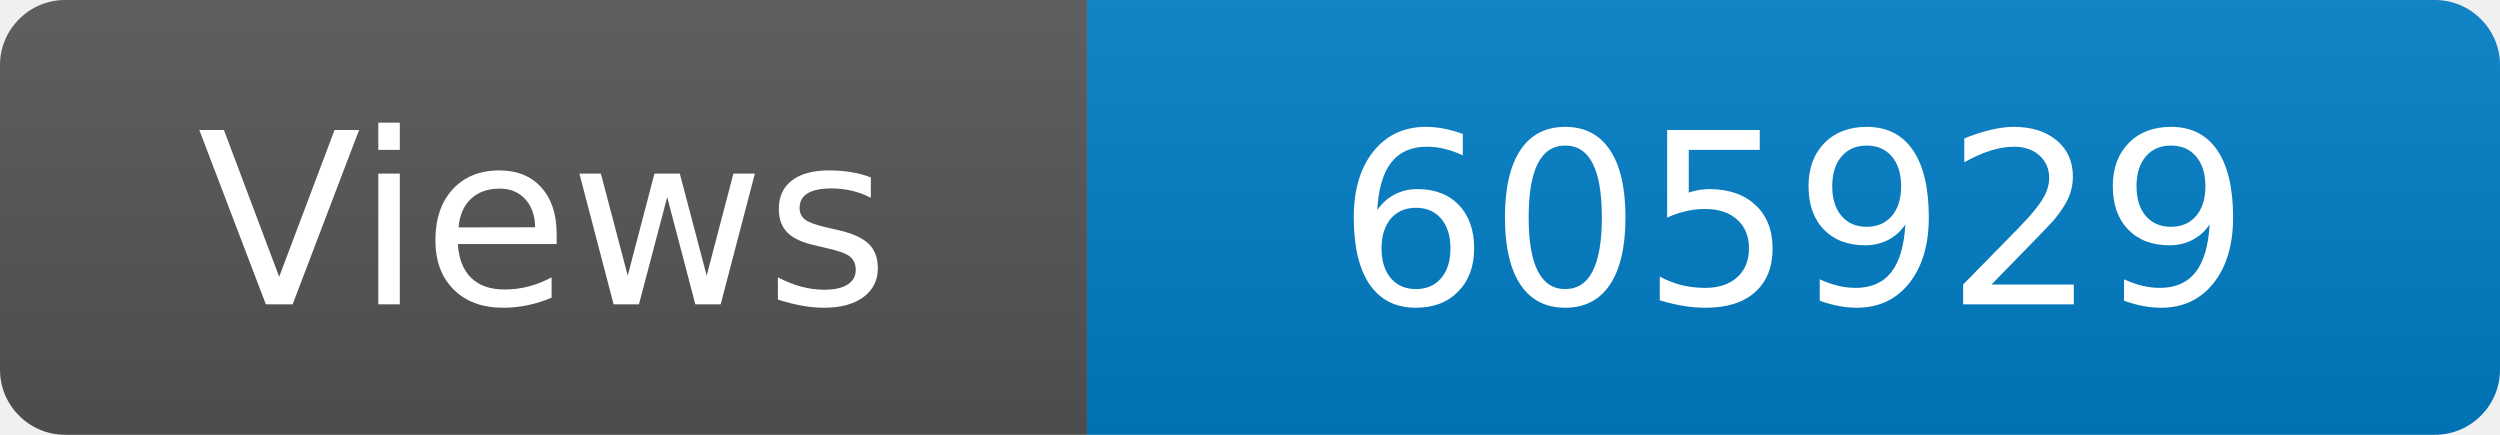
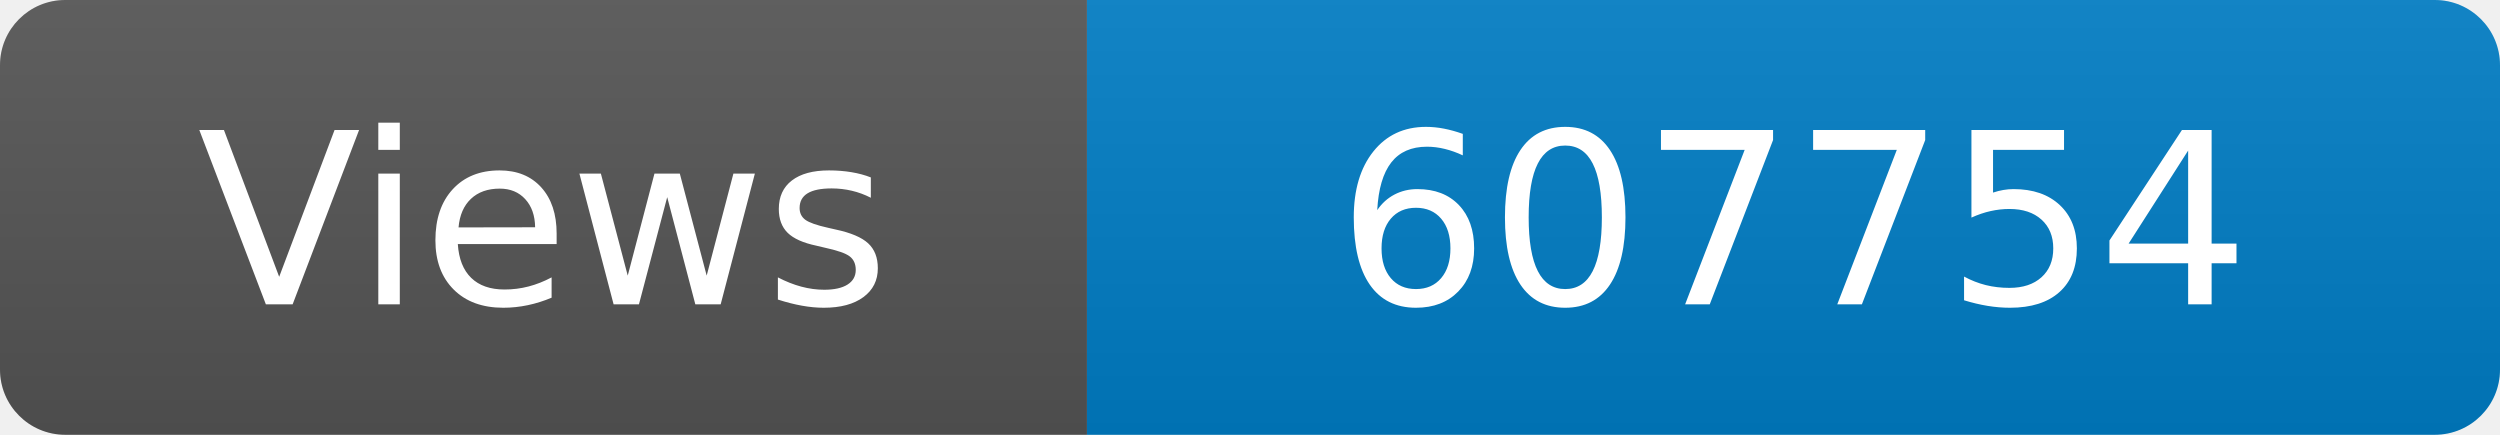
<svg xmlns="http://www.w3.org/2000/svg" width="115" height="20" role="img" aria-label="Maintained?: yes">
  <linearGradient id="s" x2="0" y2="100%">
    <stop offset="0" stop-color="#bbb" stop-opacity=".1" />
    <stop offset="1" stop-opacity=".1" />
  </linearGradient>
  <clipPath id="r">
    <rect width="115" height="20" rx="3" fill="#fff" />
  </clipPath>
  <g clip-path="url(#r)">
    <rect width="50" height="20" fill="#555" />
    <rect x="50" width="160" height="20" fill="#007ec6" />
    <rect width="115" height="20" fill="url(#s)" />
  </g>
  <g fill="#fff" text-anchor="middle" font-family="Verdana,Geneva,DejaVu Sans,sans-serif" font-size="110">
    <text x="250" y="140" transform="scale(.1)" fill="#fff">Views</text>
-     <text x="825" y="140" transform="scale(.1)" fill="#fff">605929</text>
+     <text x="825" y="140" transform="scale(.1)" fill="#fff">607754</text>
  </g>
</svg>
